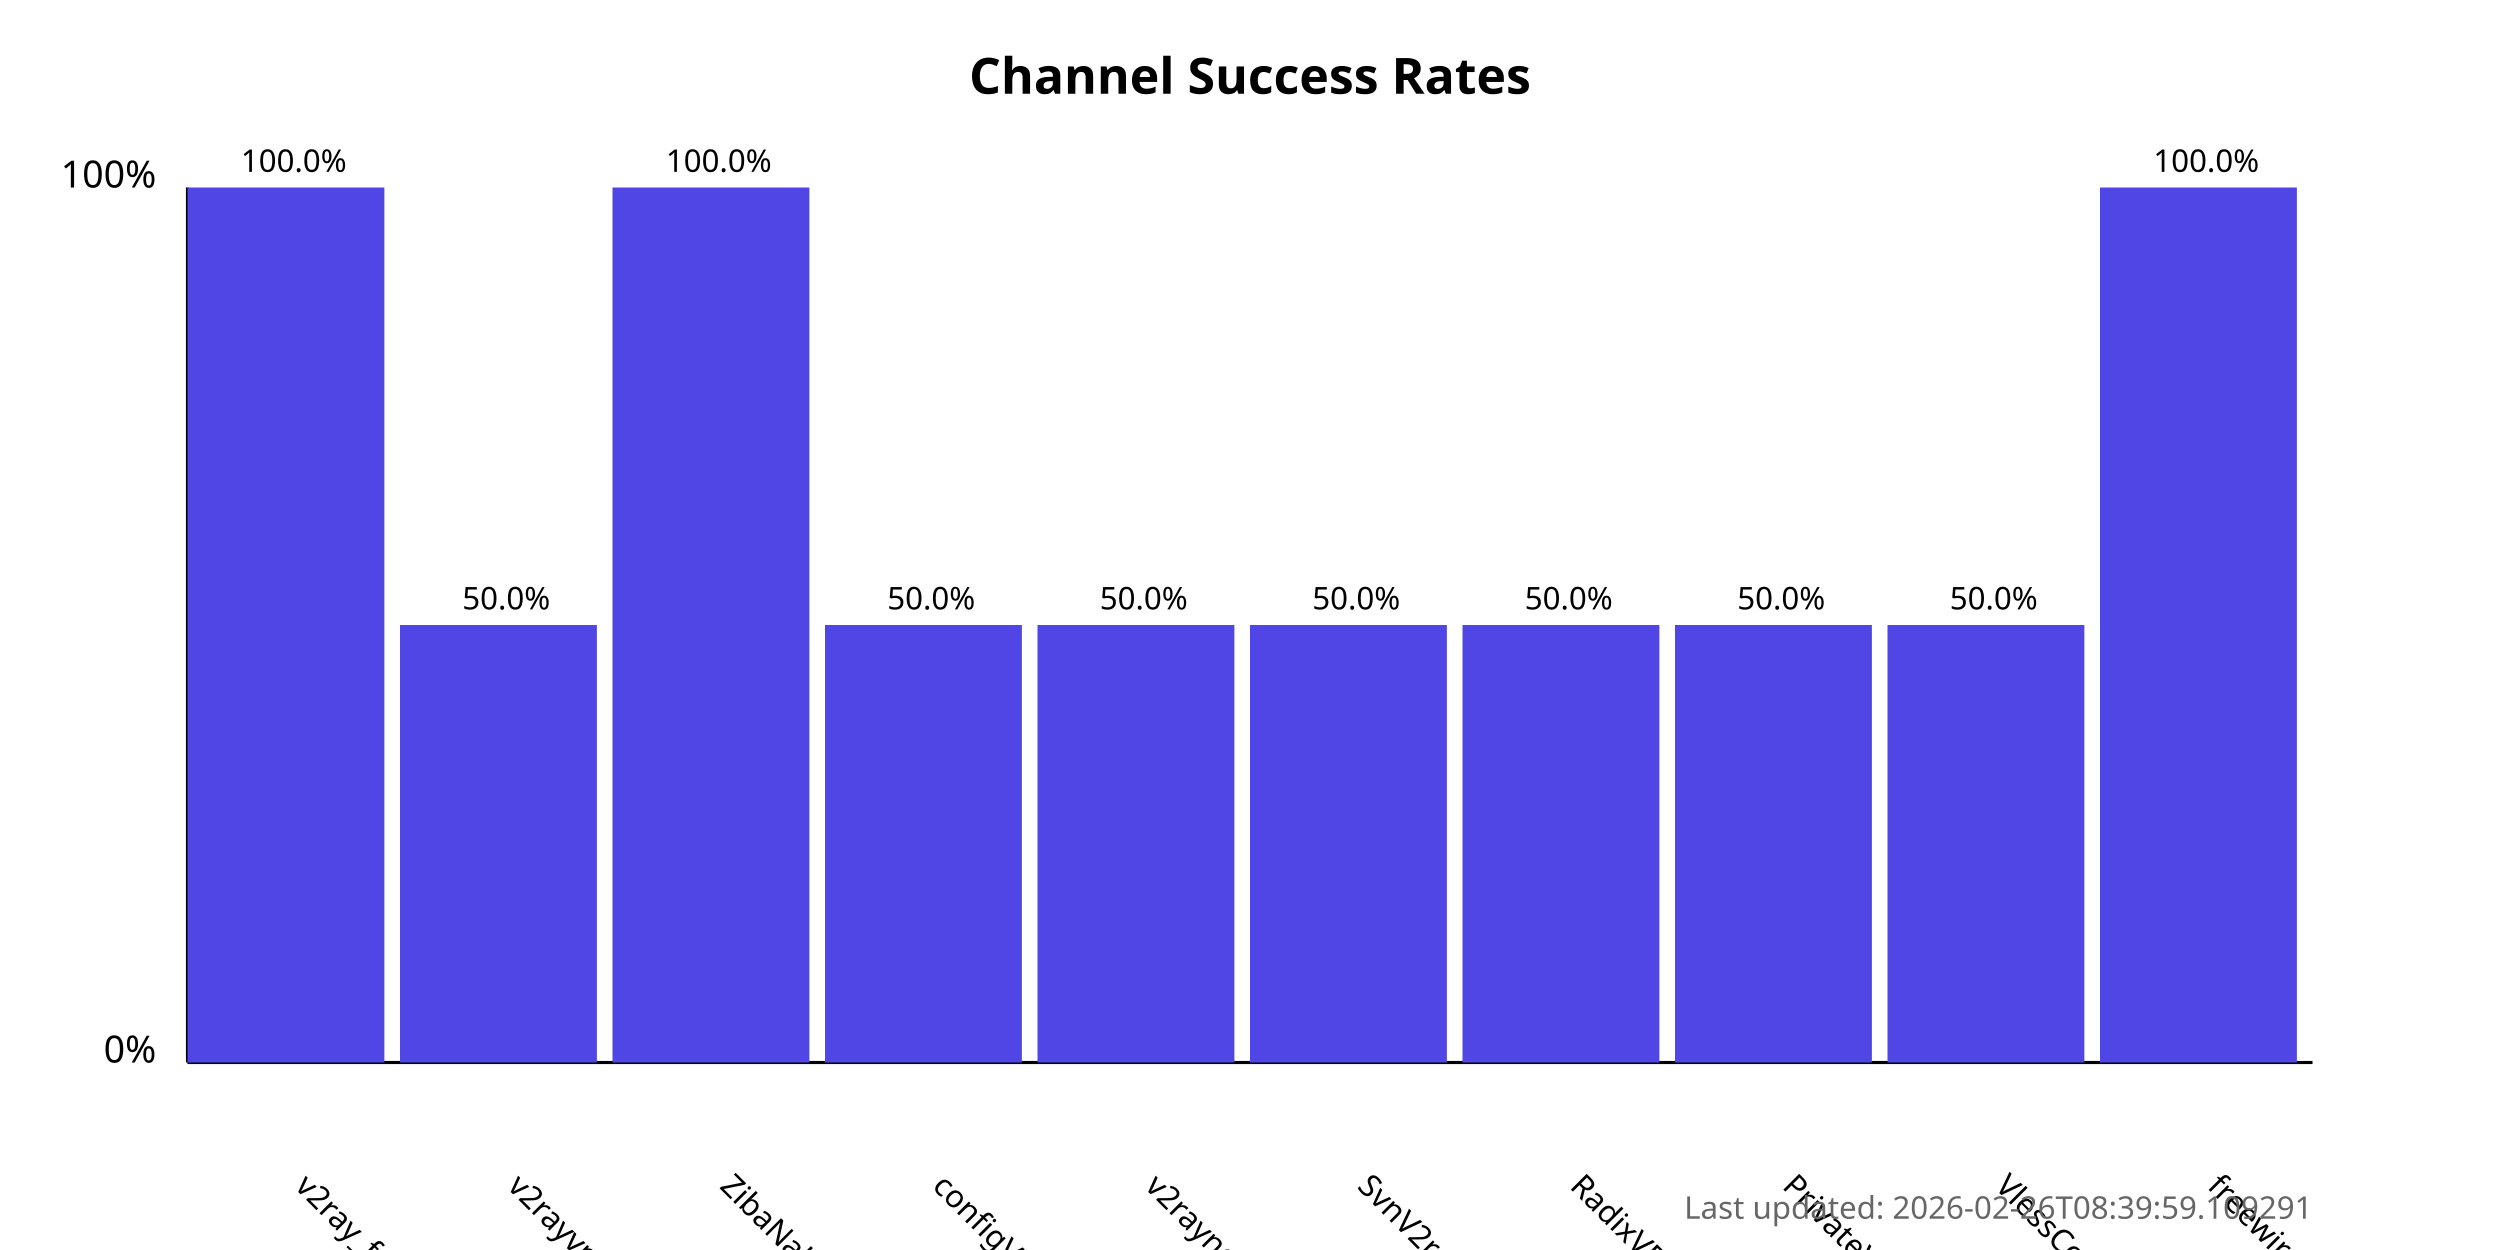
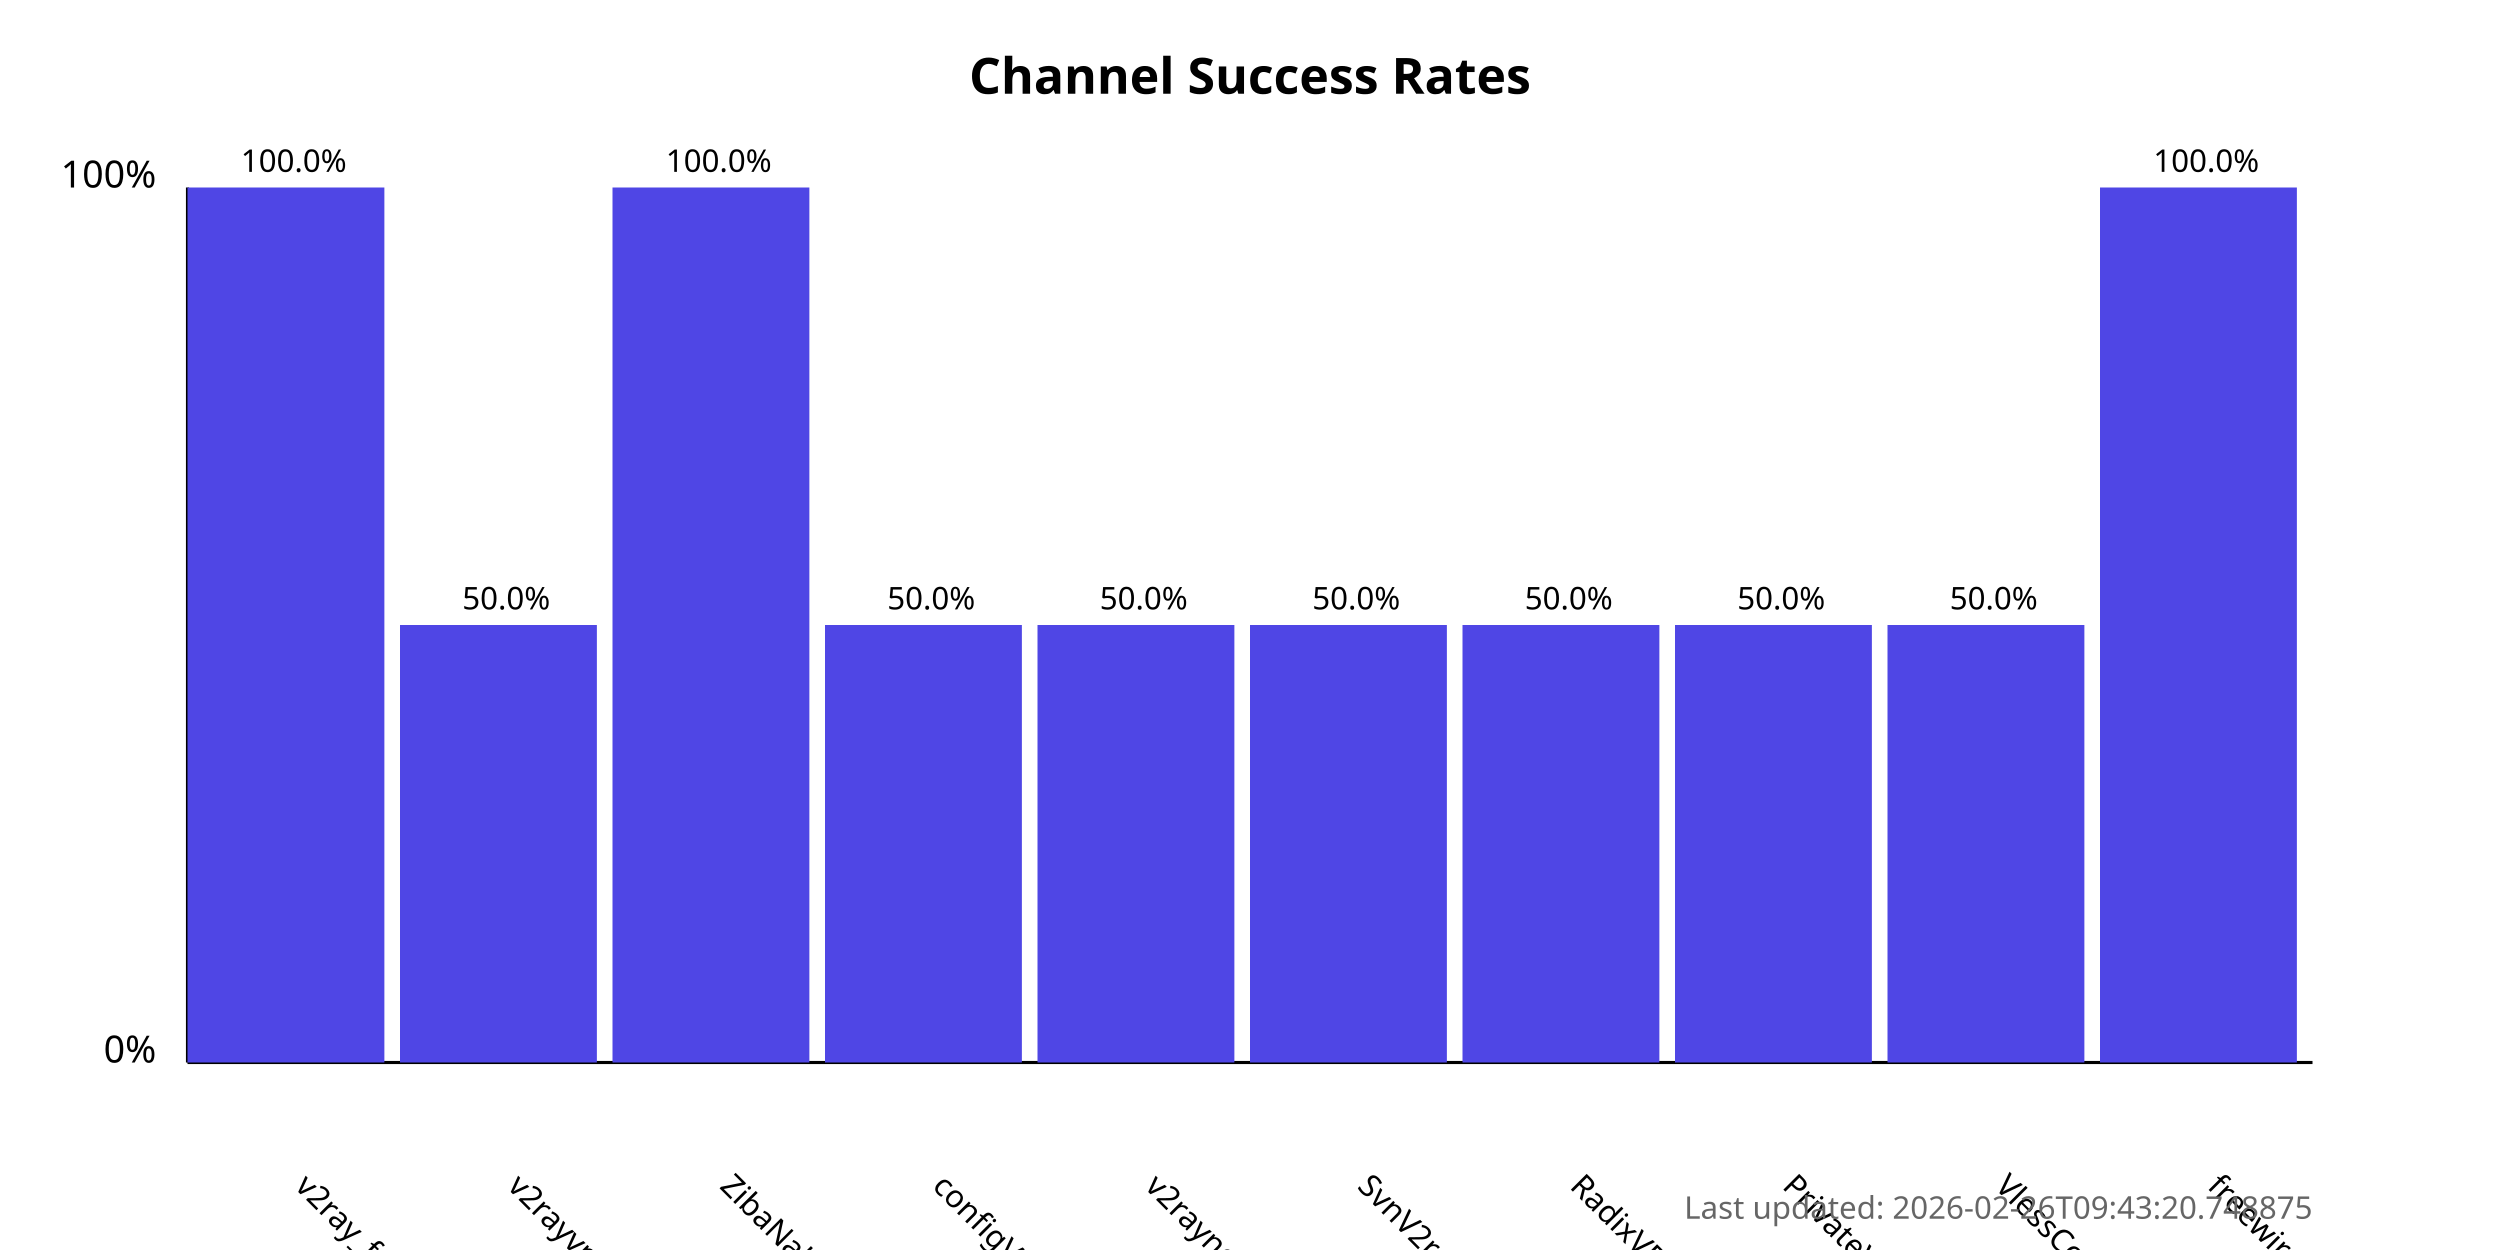
<svg xmlns="http://www.w3.org/2000/svg" width="800" height="400">
  <style>
            .chart-title { font: bold 16px sans-serif; }
            .axis-label { font: 12px sans-serif; }
            .tick-label { font: 10px sans-serif; }
            .bar { fill: #4f46e5; }
            .bar:hover { fill: #6366f1; }
            .timestamp { font: 10px sans-serif; fill: #666; }
        </style>
  <text x="400.0" y="30" text-anchor="middle" class="chart-title">
            Channel Success Rates
        </text>
  <line x1="60" y1="340" x2="60" y2="60" stroke="black" stroke-width="1" />
  <line x1="60" y1="340" x2="740" y2="340" stroke="black" stroke-width="1" />
  <text x="50" y="340" text-anchor="end" class="axis-label">0%</text>
  <text x="50" y="60" text-anchor="end" class="axis-label">100%</text>
  <g>
    <rect x="60" y="60.0" width="63.0" height="280.0" class="bar" />
    <text x="94.0" y="380" transform="rotate(45, 94.0, 380)" text-anchor="start" class="tick-label">
                v2ray_free_conf
            </text>
    <text x="94.0" y="55.0" text-anchor="middle" class="tick-label">
                100.0%
            </text>
  </g>
  <g>
    <rect x="128.0" y="200.0" width="63.0" height="140.0" class="bar" />
    <text x="162.0" y="380" transform="rotate(45, 162.0, 380)" text-anchor="start" class="tick-label">
                v2rayvpno
            </text>
    <text x="162.0" y="195.0" text-anchor="middle" class="tick-label">
                50.0%
            </text>
  </g>
  <g>
    <rect x="196.0" y="60.0" width="63.0" height="280.0" class="bar" />
    <text x="230.0" y="380" transform="rotate(45, 230.0, 380)" text-anchor="start" class="tick-label">
                ZibaNabz
            </text>
    <text x="230.0" y="55.0" text-anchor="middle" class="tick-label">
                100.0%
            </text>
  </g>
  <g>
    <rect x="264.0" y="200.0" width="63.0" height="140.0" class="bar" />
    <text x="298.0" y="380" transform="rotate(45, 298.0, 380)" text-anchor="start" class="tick-label">
                configV2rayForFree
            </text>
    <text x="298.0" y="195.0" text-anchor="middle" class="tick-label">
                50.0%
            </text>
  </g>
  <g>
    <rect x="332.0" y="200.0" width="63.0" height="140.0" class="bar" />
    <text x="366.0" y="380" transform="rotate(45, 366.0, 380)" text-anchor="start" class="tick-label">
                v2rayngvpn
            </text>
    <text x="366.0" y="195.0" text-anchor="middle" class="tick-label">
                50.0%
            </text>
  </g>
  <g>
    <rect x="400.0" y="200.0" width="63.0" height="140.0" class="bar" />
    <text x="434.0" y="380" transform="rotate(45, 434.0, 380)" text-anchor="start" class="tick-label">
                SvnV2ray
            </text>
    <text x="434.0" y="195.0" text-anchor="middle" class="tick-label">
                50.0%
            </text>
  </g>
  <g>
    <rect x="468.0" y="200.0" width="63.0" height="140.0" class="bar" />
    <text x="502.0" y="380" transform="rotate(45, 502.0, 380)" text-anchor="start" class="tick-label">
                RadixVPN
            </text>
    <text x="502.0" y="195.0" text-anchor="middle" class="tick-label">
                50.0%
            </text>
  </g>
  <g>
    <rect x="536.0" y="200.0" width="63.0" height="140.0" class="bar" />
    <text x="570.0" y="380" transform="rotate(45, 570.0, 380)" text-anchor="start" class="tick-label">
                PrivateVPNs
            </text>
    <text x="570.0" y="195.0" text-anchor="middle" class="tick-label">
                50.0%
            </text>
  </g>
  <g>
    <rect x="604.0" y="200.0" width="63.0" height="140.0" class="bar" />
    <text x="638.0" y="380" transform="rotate(45, 638.0, 380)" text-anchor="start" class="tick-label">
                VlessConfig
            </text>
    <text x="638.0" y="195.0" text-anchor="middle" class="tick-label">
                50.0%
            </text>
  </g>
  <g>
    <rect x="672.0" y="60.0" width="63.0" height="280.0" class="bar" />
    <text x="706.0" y="380" transform="rotate(45, 706.0, 380)" text-anchor="start" class="tick-label">
                freewireguard
            </text>
    <text x="706.0" y="55.0" text-anchor="middle" class="tick-label">
                100.0%
            </text>
  </g>
  <text x="740" y="390" text-anchor="end" class="timestamp">
-             Last updated: 2026-02-26T08:39:59.109291
+             Last updated: 2026-02-26T09:43:20.748875
        </text>
</svg>
